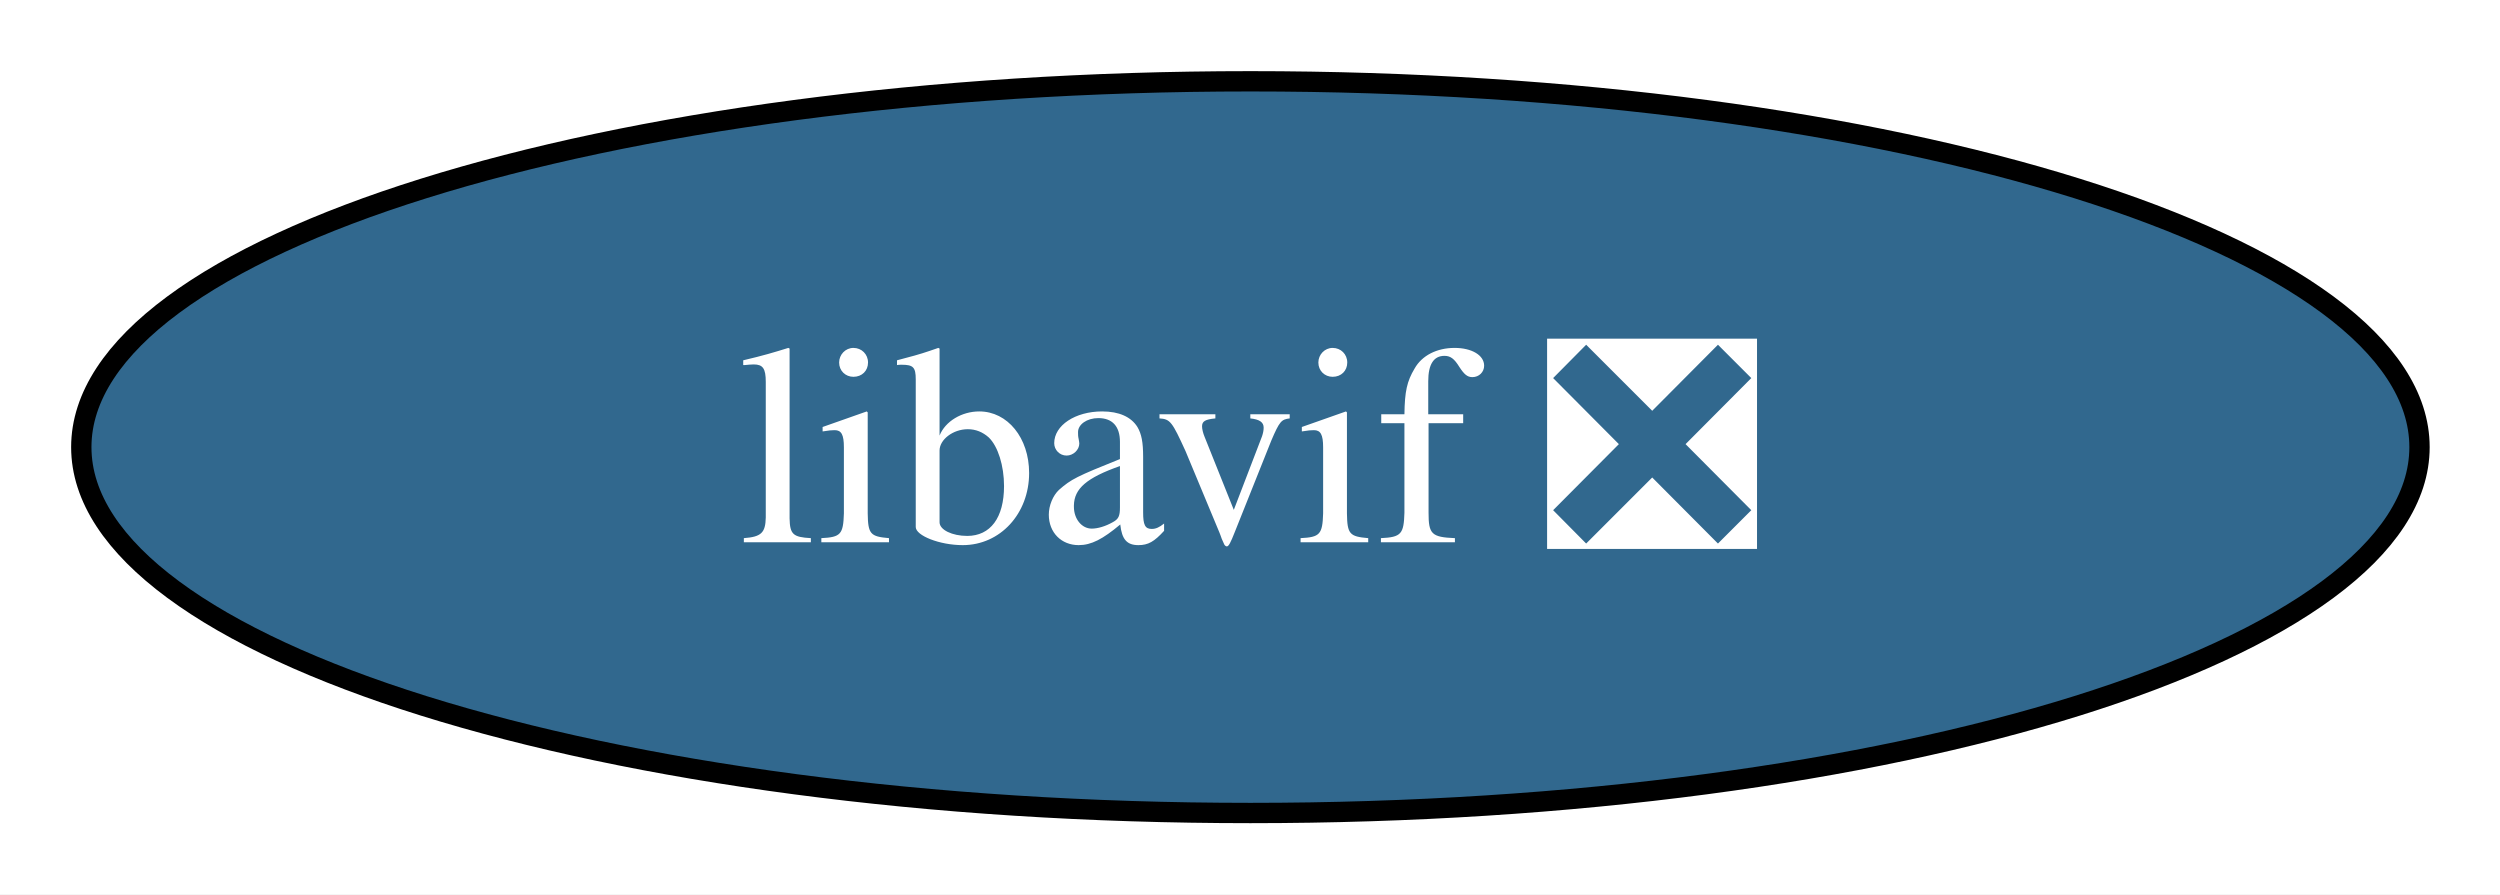
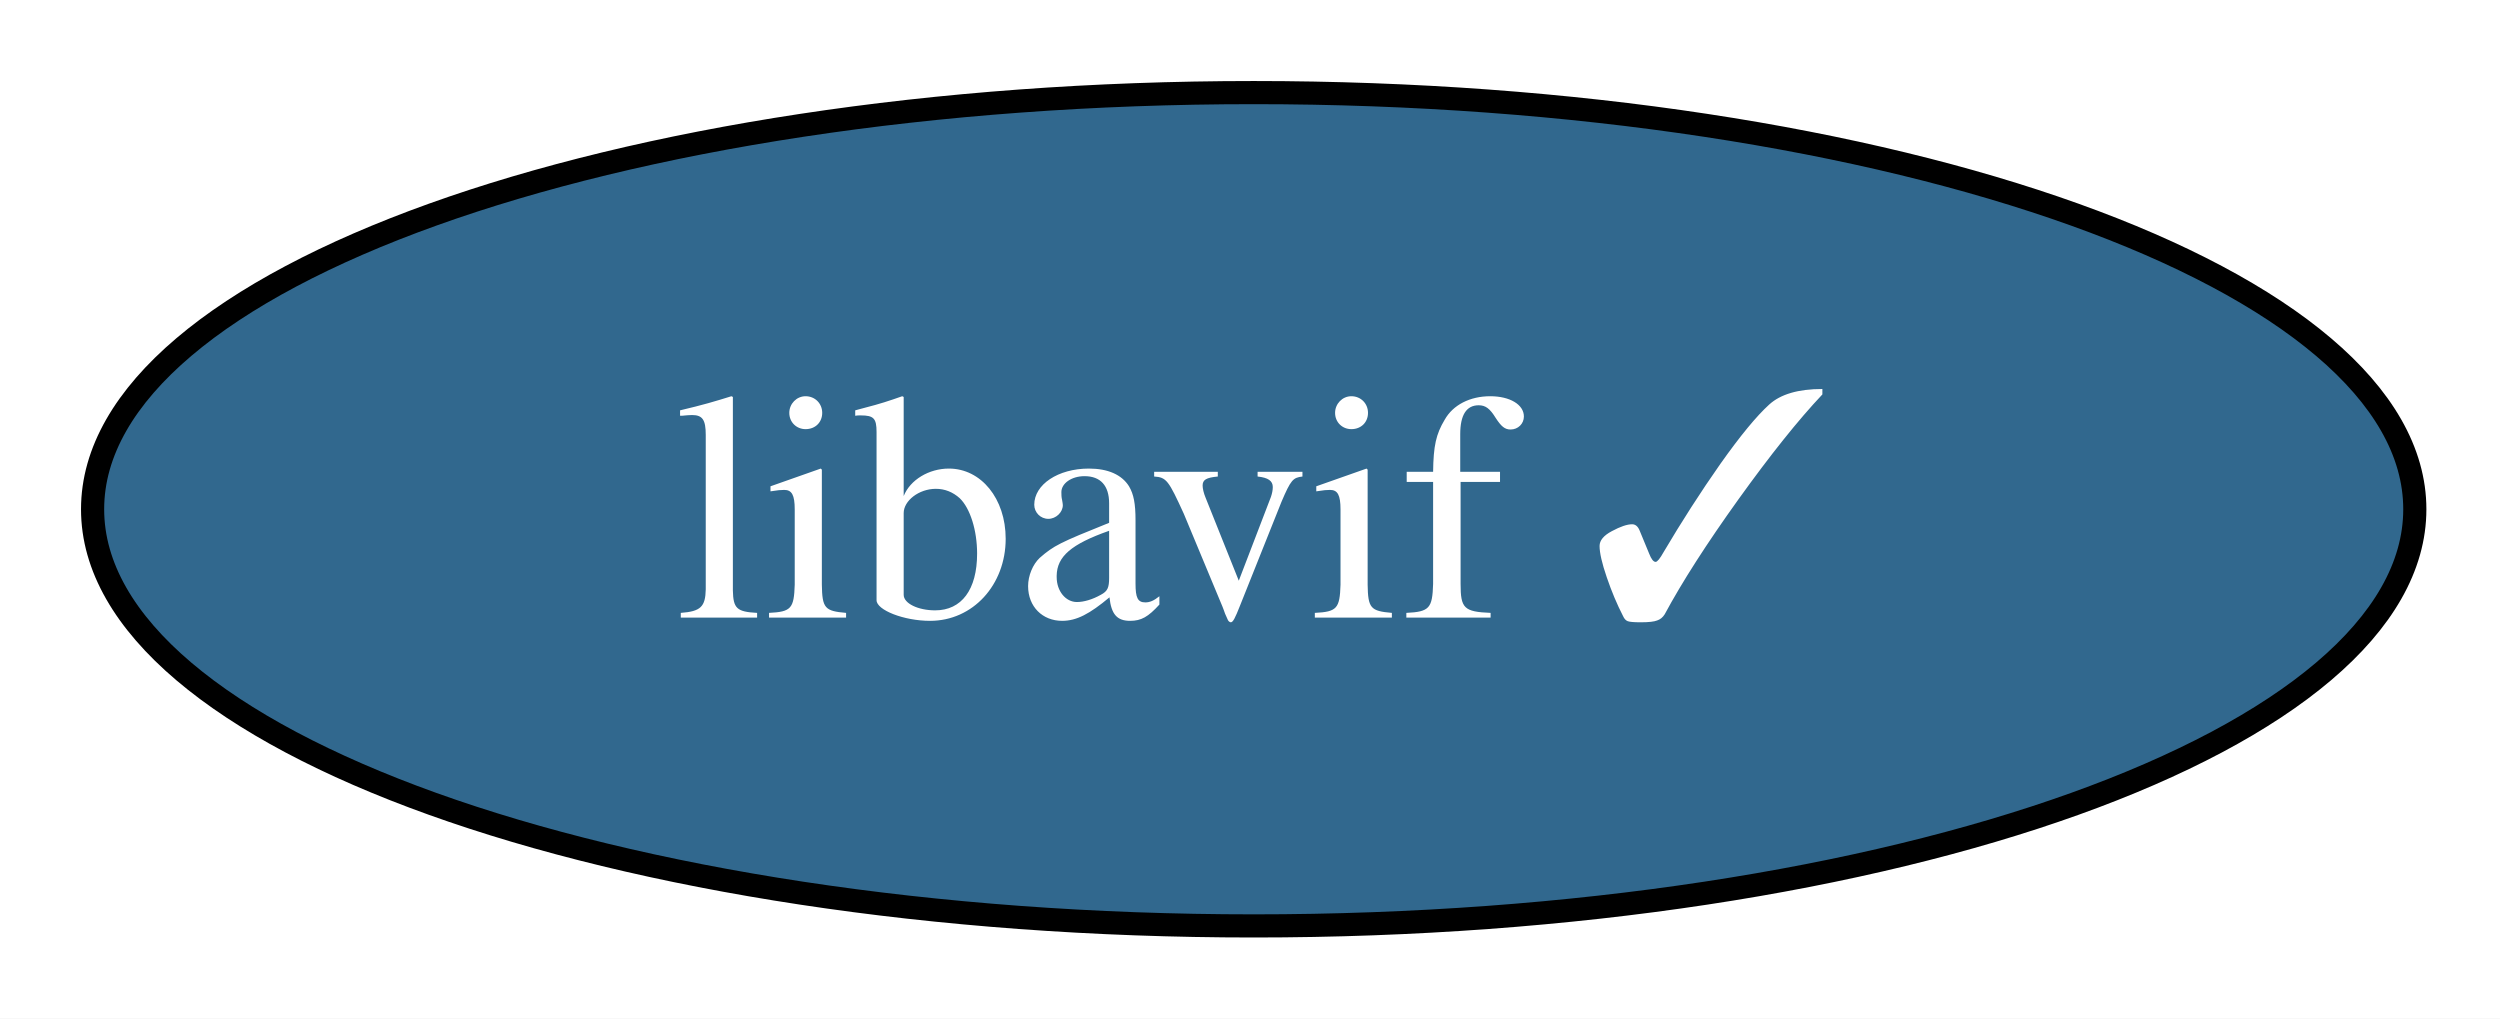
- <svg xmlns="http://www.w3.org/2000/svg" xmlns:xlink="http://www.w3.org/1999/xlink" width="123pt" height="44pt" viewBox="0.00 0.00 123.00 44.00">
+ <svg xmlns="http://www.w3.org/2000/svg" xmlns:xlink="http://www.w3.org/1999/xlink" width="108pt" height="44pt" viewBox="0.00 0.00 108.00 44.00">
  <g id="graph0" class="graph" transform="scale(1 1) rotate(0) translate(4 40)">
-     <polygon fill="white" stroke="none" points="-4,4 -4,-40 119.04,-40 119.04,4 -4,4" />
+     <polygon fill="white" stroke="none" points="-4,4 -4,-40 104.31,-40 104.31,4 -4,4" />
    <g id="node1" class="node">
      <g id="a_node1">
-         <a xlink:href="https://github.com/conda-forge/libavif-feedstock/pull/53" xlink:title="libavif ❎">
-           <ellipse fill="#31688e" stroke="black" cx="57.52" cy="-18" rx="57.52" ry="18" />
-           <text xml:space="preserve" text-anchor="middle" x="57.52" y="-13.32" font-family="Times,serif" font-size="14.00" fill="white">libavif ❎</text>
+         <a xlink:href="https://github.com/conda-forge/libavif-feedstock/pull/53" xlink:title="libavif ✓">
+           <ellipse fill="#31688e" stroke="black" cx="50.16" cy="-18" rx="50.16" ry="18" />
+           <text xml:space="preserve" text-anchor="middle" x="50.16" y="-13.32" font-family="Times,serif" font-size="14.00" fill="white">libavif ✓</text>
        </a>
      </g>
    </g>
  </g>
</svg>
